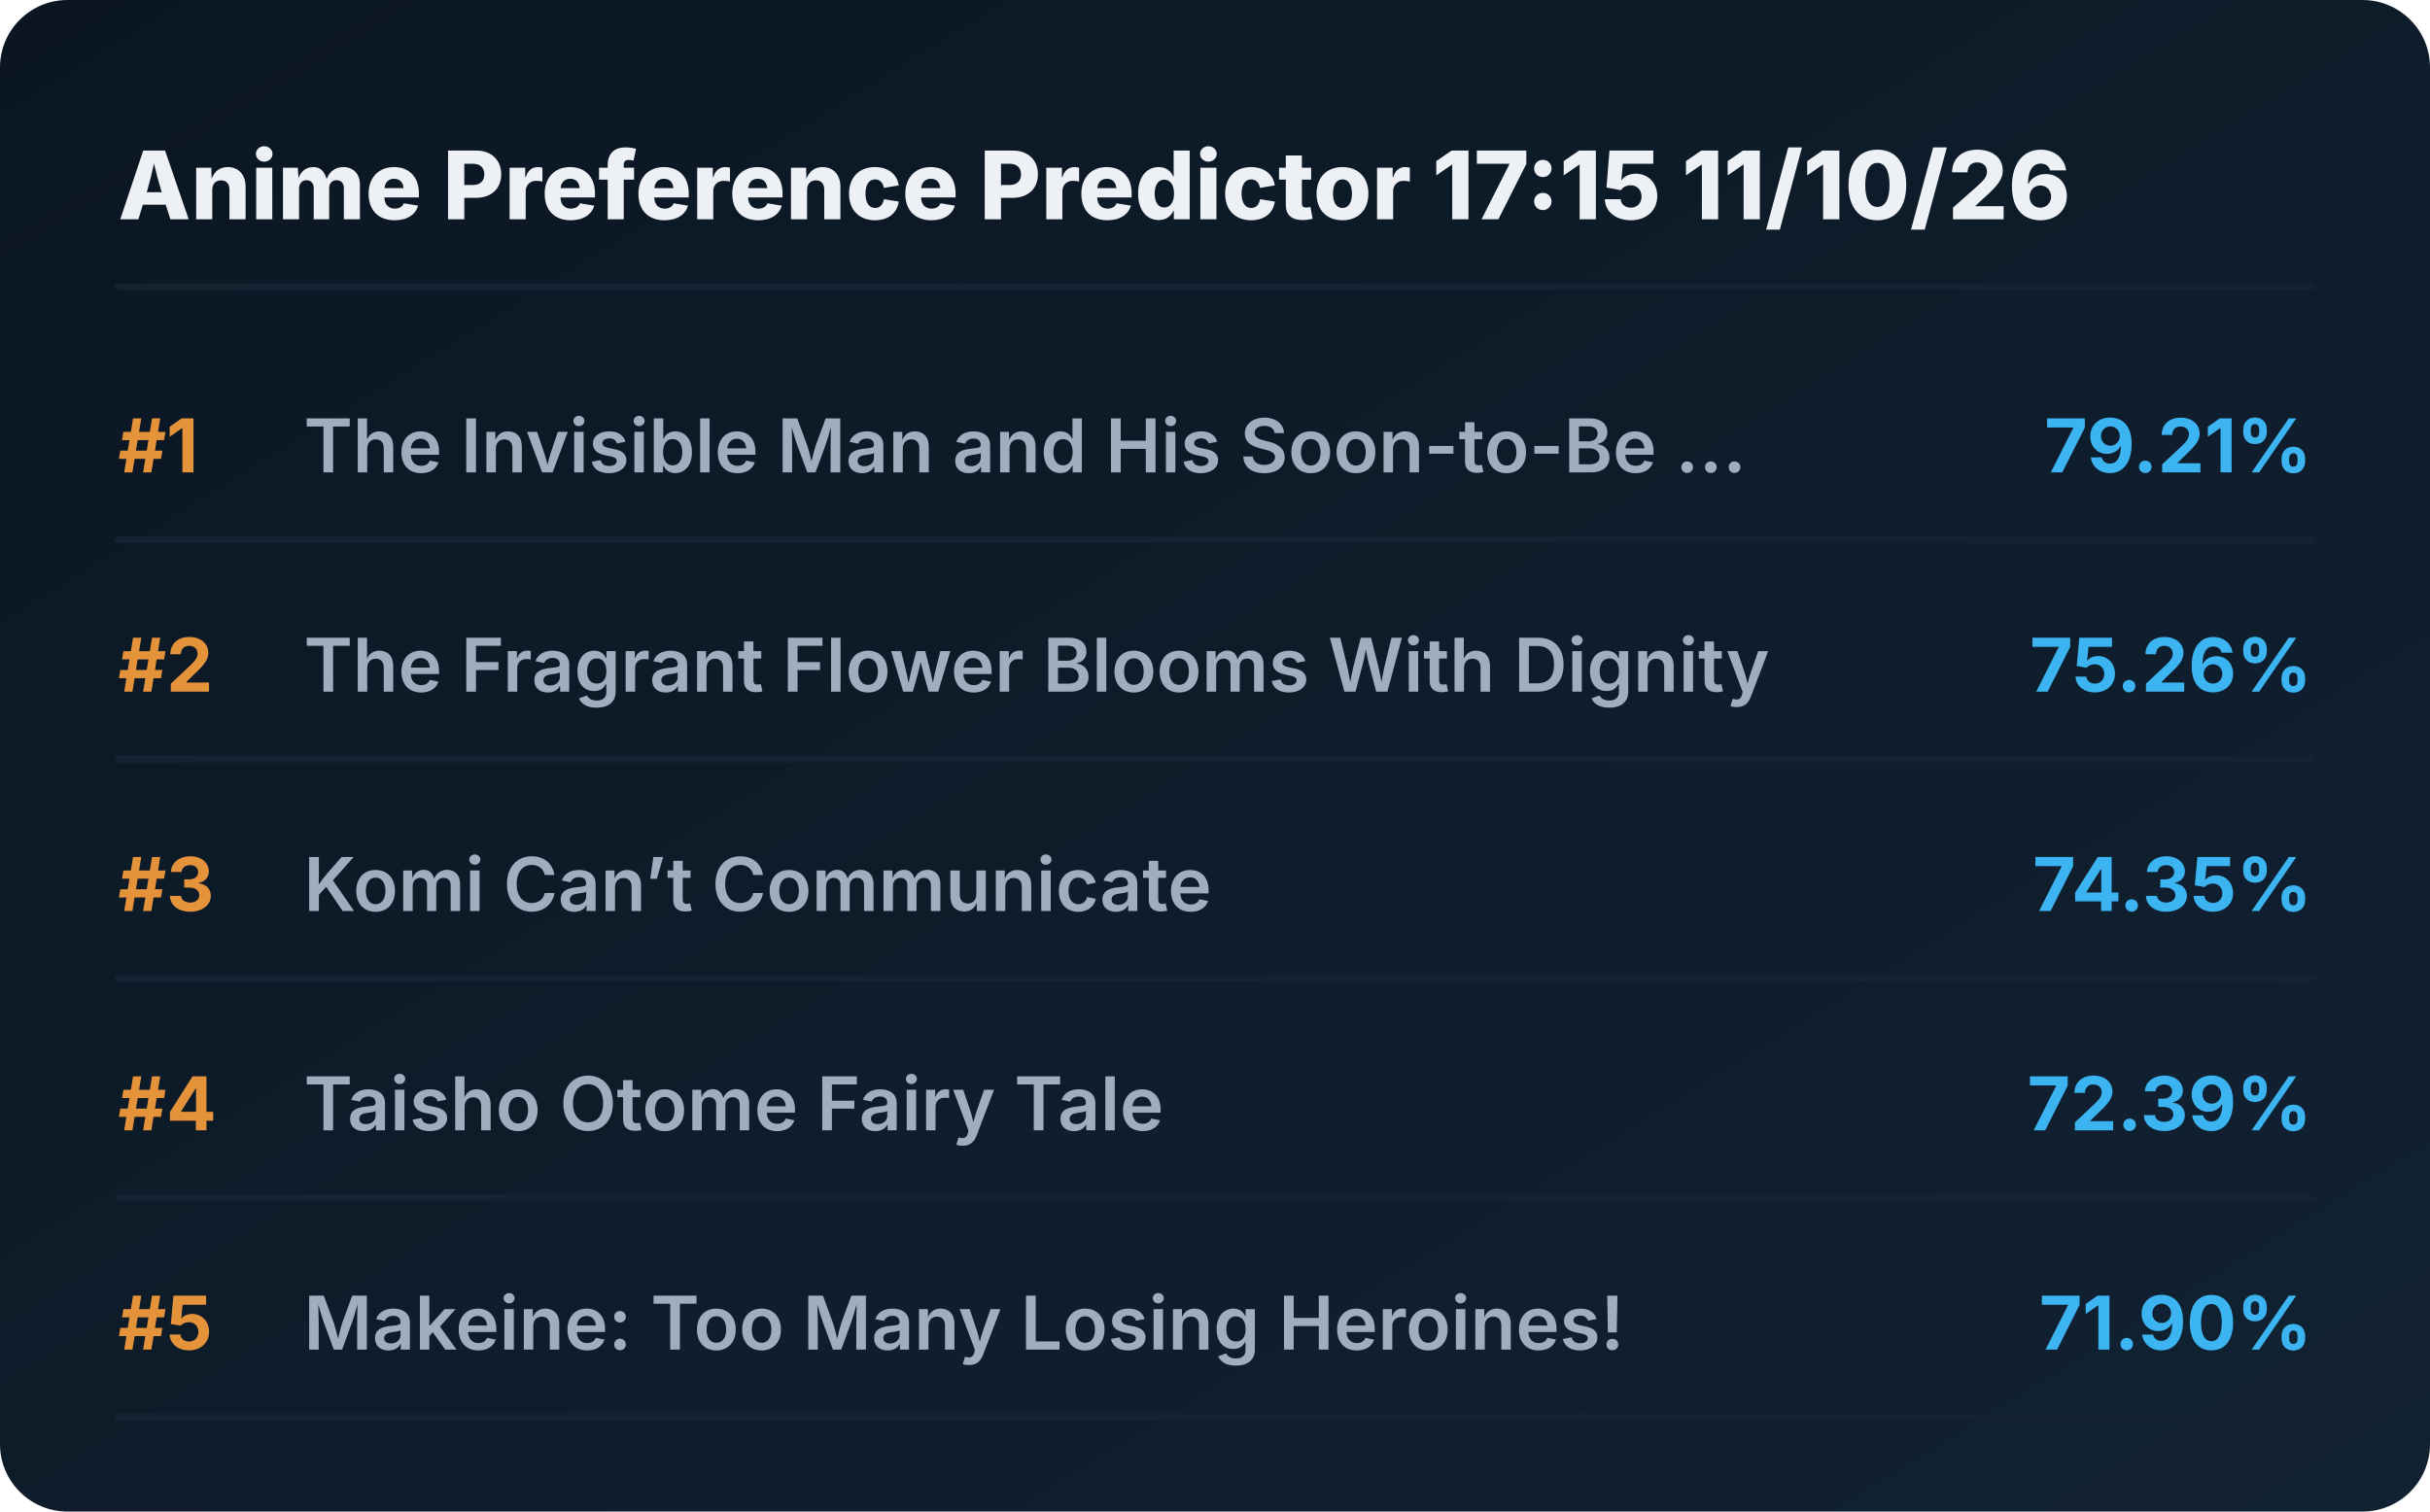
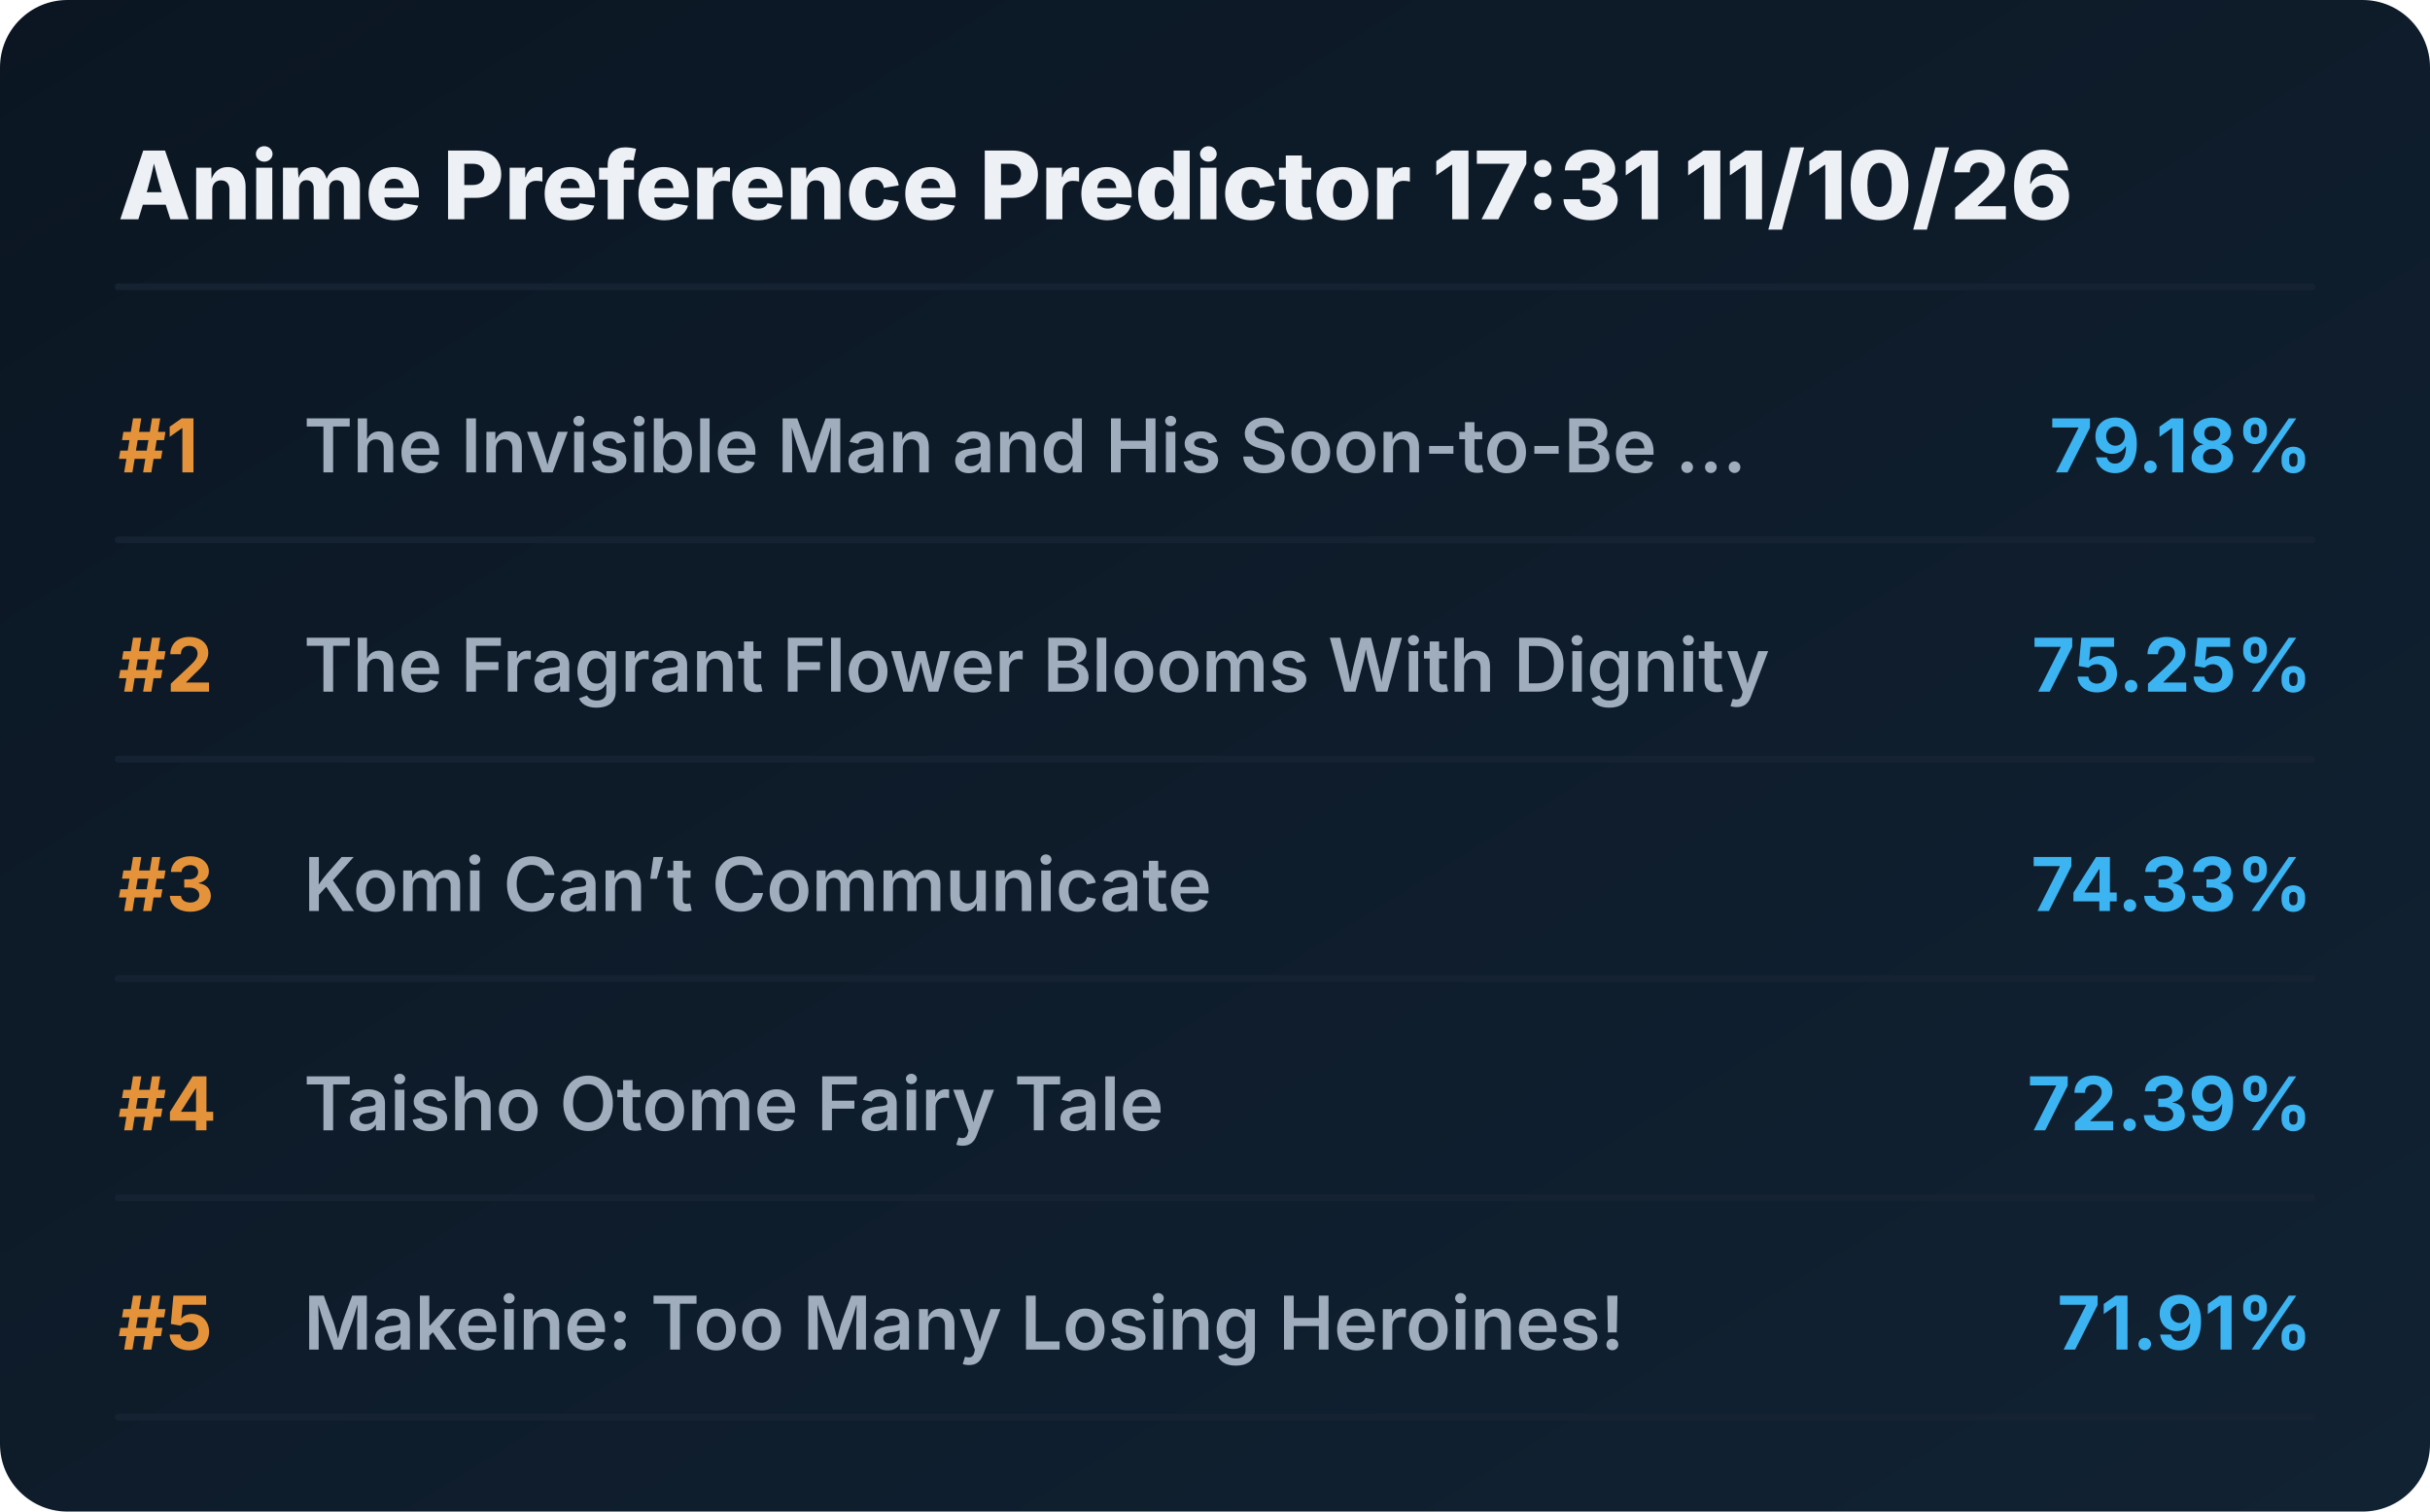
<svg xmlns="http://www.w3.org/2000/svg" viewBox="0 0 720 448" preserveAspectRatio="xMidYMid meet" style="width: 100%; height: auto; max-width: 720px;">
  <defs>
    <linearGradient id="boxGrad" x1="0%" y1="0%" x2="100%" y2="100%">
      <stop offset="0%" stop-color="#0b1622" />
      <stop offset="100%" stop-color="#112233" />
    </linearGradient>
    <clipPath id="titleClip">
      <rect x="90" y="0" width="510" height="100%" />
    </clipPath>
  </defs>
  <style>
    .bg { fill: url(#boxGrad); rx: 20px; }
    .header { font-family: 'Overpass', 'Inter', system-ui, sans-serif; font-weight: 800; font-size: 28px; fill: #edf1f5; }
    .rank { font-family: 'Overpass', 'Inter', system-ui, sans-serif; font-weight: 700; font-size: 22px; fill: #e5933a; }
    .title { font-family: 'Overpass', 'Inter', system-ui, sans-serif; font-weight: 600; font-size: 22px; fill: #9fadbd; }
    .score { font-family: 'Overpass', 'Inter', system-ui, sans-serif; font-weight: 700; font-size: 22px; fill: #3db4f2; }
    .line { stroke: #152232; stroke-width: 2; stroke-linecap: round; }
  </style>
  <rect class="bg" width="720" height="448" />
-   <text x="35" y="65" class="header">Anime Preference Predictor 17:15 11/10/26</text>
+   <text x="35" y="65" class="header">Anime Preference Predictor 17:31 11/10/26</text>
  <line x1="35" y1="85" x2="685" y2="85" class="line" />
  <g transform="translate(0, 0)">
    <text x="35" y="140" class="rank">#1</text>
    <text x="90" y="140" class="title">The Invisible Man and His Soon-to-Be ...</text>
-     <text x="685" y="140" class="score" text-anchor="end">79.21%</text>
+     <text x="685" y="140" class="score" text-anchor="end">79.18%</text>
    <line x1="35" y1="160" x2="685" y2="160" class="line" />
  </g>
  <g transform="translate(0, 65)">
    <text x="35" y="140" class="rank">#2</text>
    <text x="90" y="140" class="title">The Fragrant Flower Blooms With Dignity</text>
-     <text x="685" y="140" class="score" text-anchor="end">75.26%</text>
+     <text x="685" y="140" class="score" text-anchor="end">75.25%</text>
    <line x1="35" y1="160" x2="685" y2="160" class="line" />
  </g>
  <g transform="translate(0, 130)">
    <text x="35" y="140" class="rank">#3</text>
    <text x="90" y="140" class="title">Komi Can’t Communicate</text>
-     <text x="685" y="140" class="score" text-anchor="end">74.35%</text>
+     <text x="685" y="140" class="score" text-anchor="end">74.33%</text>
    <line x1="35" y1="160" x2="685" y2="160" class="line" />
  </g>
  <g transform="translate(0, 195)">
    <text x="35" y="140" class="rank">#4</text>
    <text x="90" y="140" class="title">Taisho Otome Fairy Tale</text>
    <text x="685" y="140" class="score" text-anchor="end">72.39%</text>
    <line x1="35" y1="160" x2="685" y2="160" class="line" />
  </g>
  <g transform="translate(0, 260)">
    <text x="35" y="140" class="rank">#5</text>
    <text x="90" y="140" class="title">Makeine: Too Many Losing Heroines!</text>
-     <text x="685" y="140" class="score" text-anchor="end">71.90%</text>
+     <text x="685" y="140" class="score" text-anchor="end">71.91%</text>
    <line x1="35" y1="160" x2="685" y2="160" class="line" />
  </g>
</svg>
